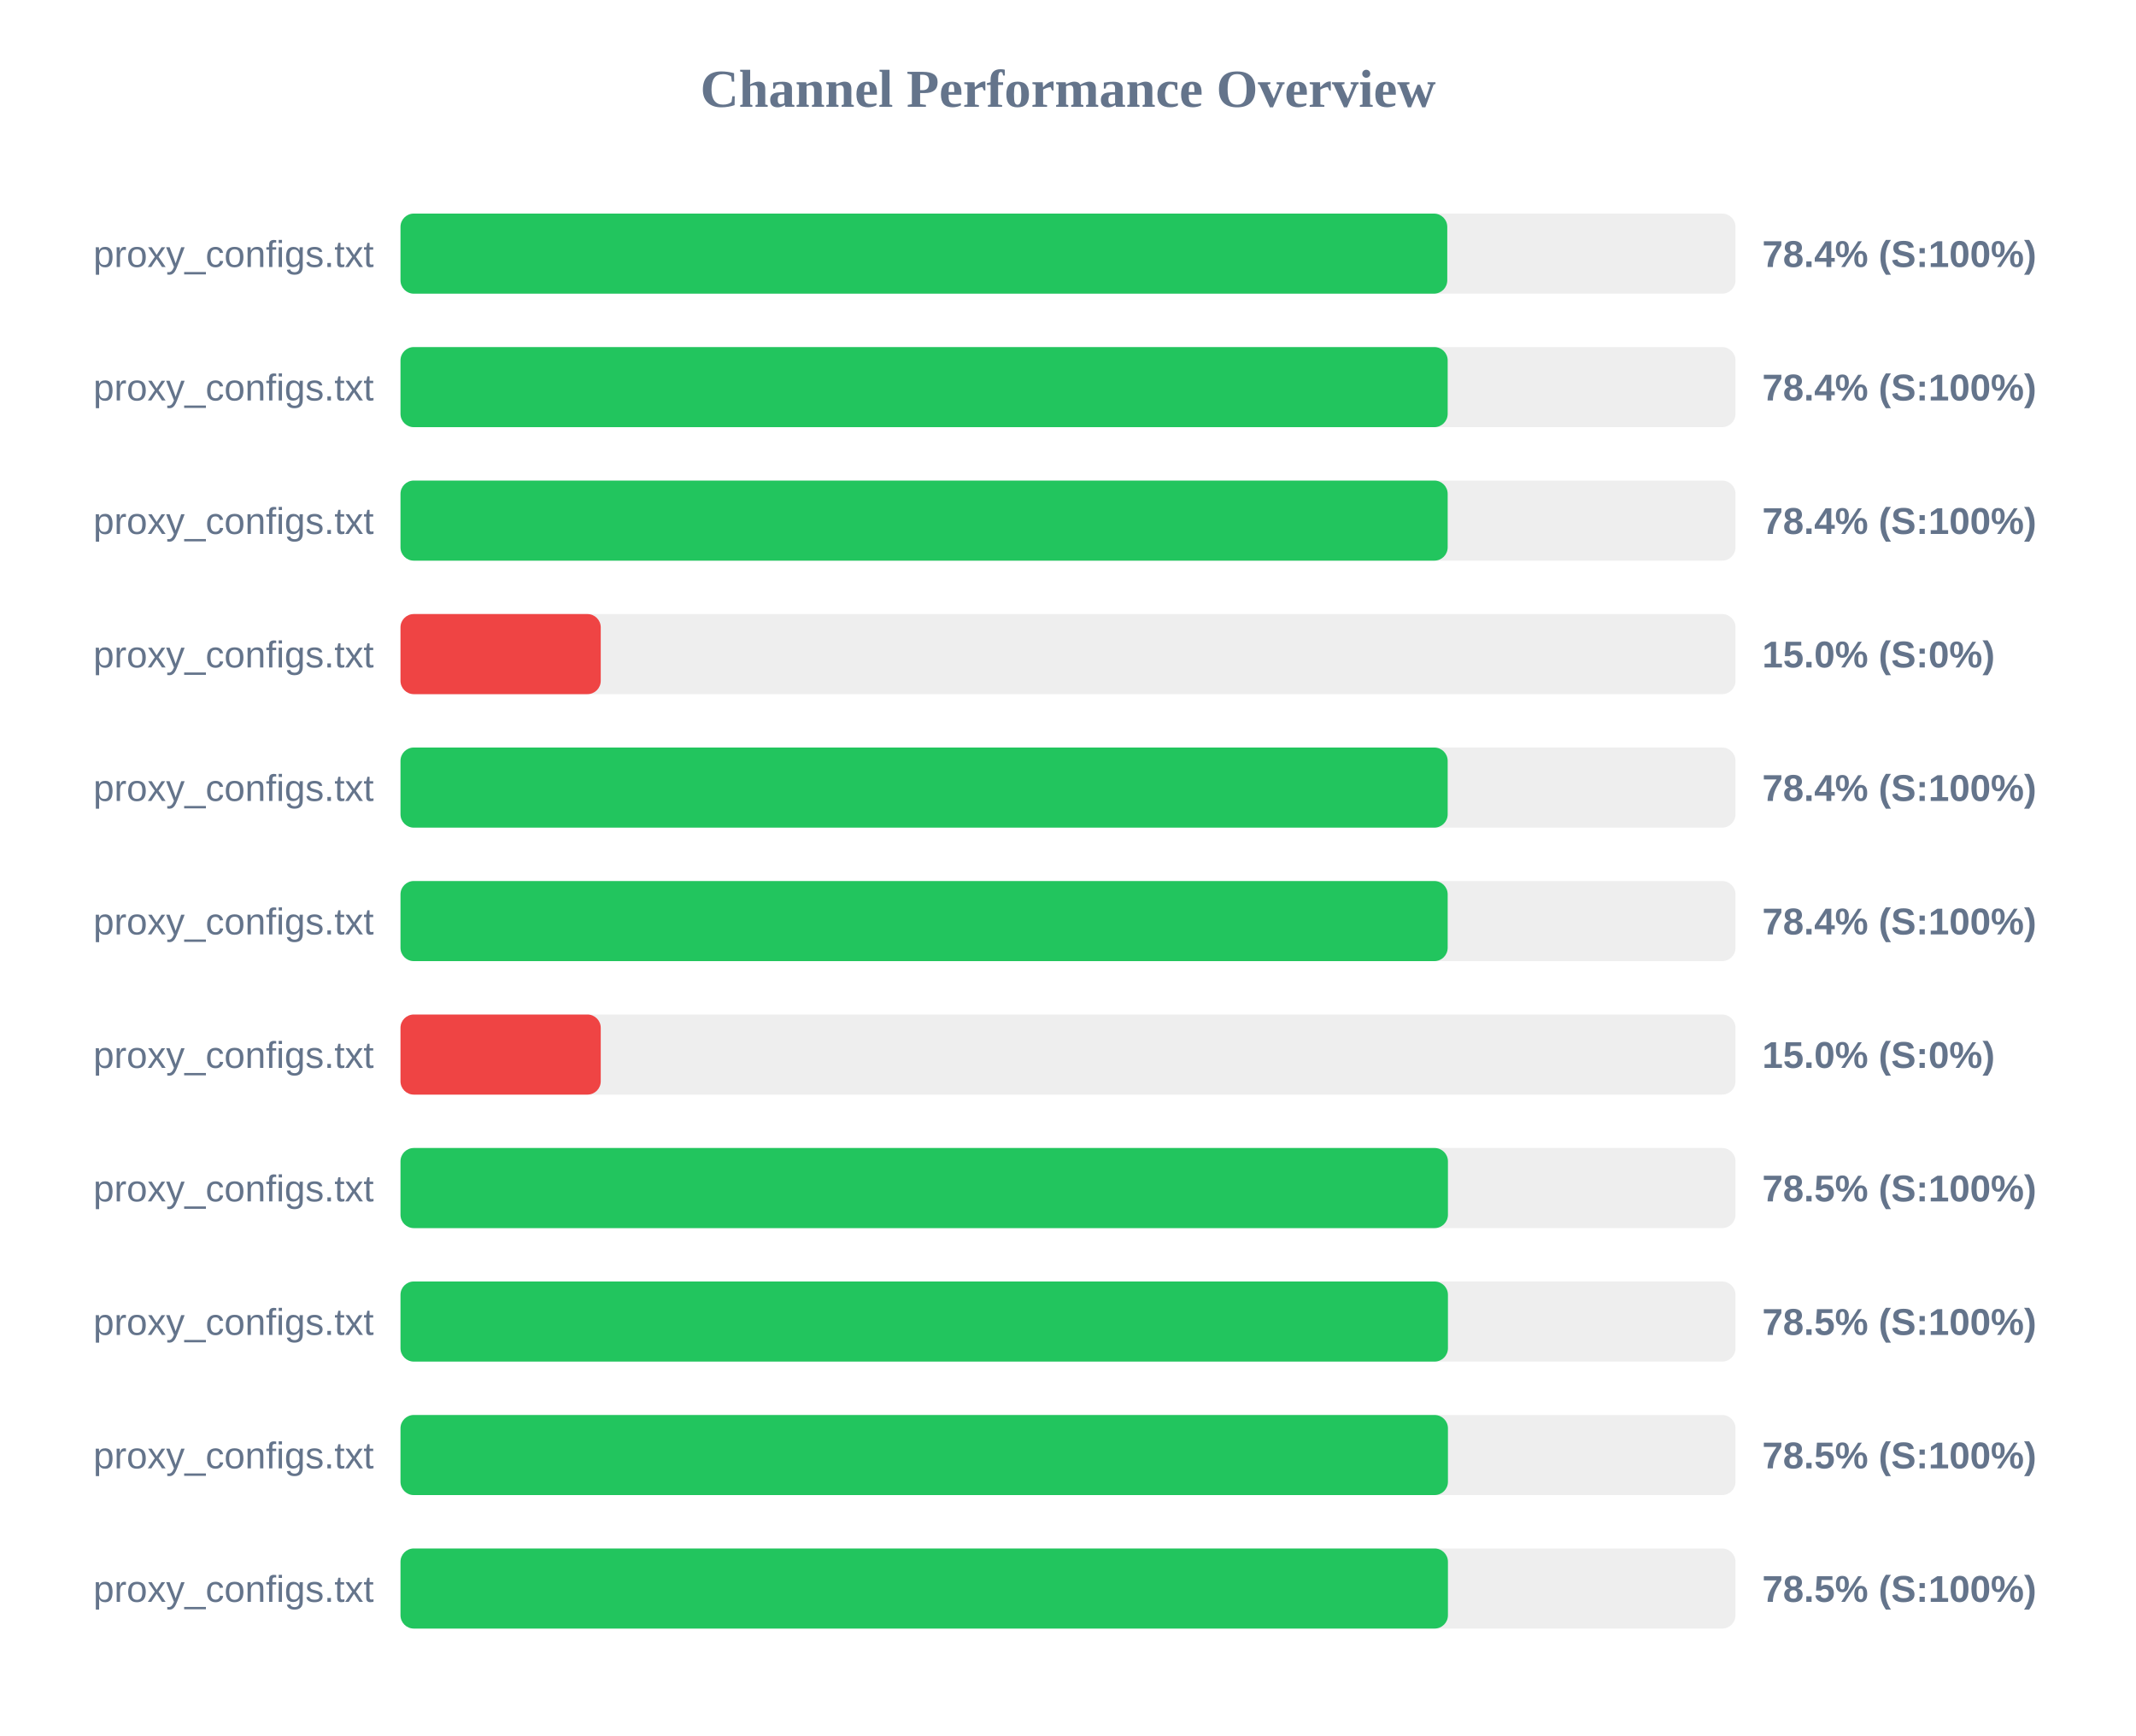
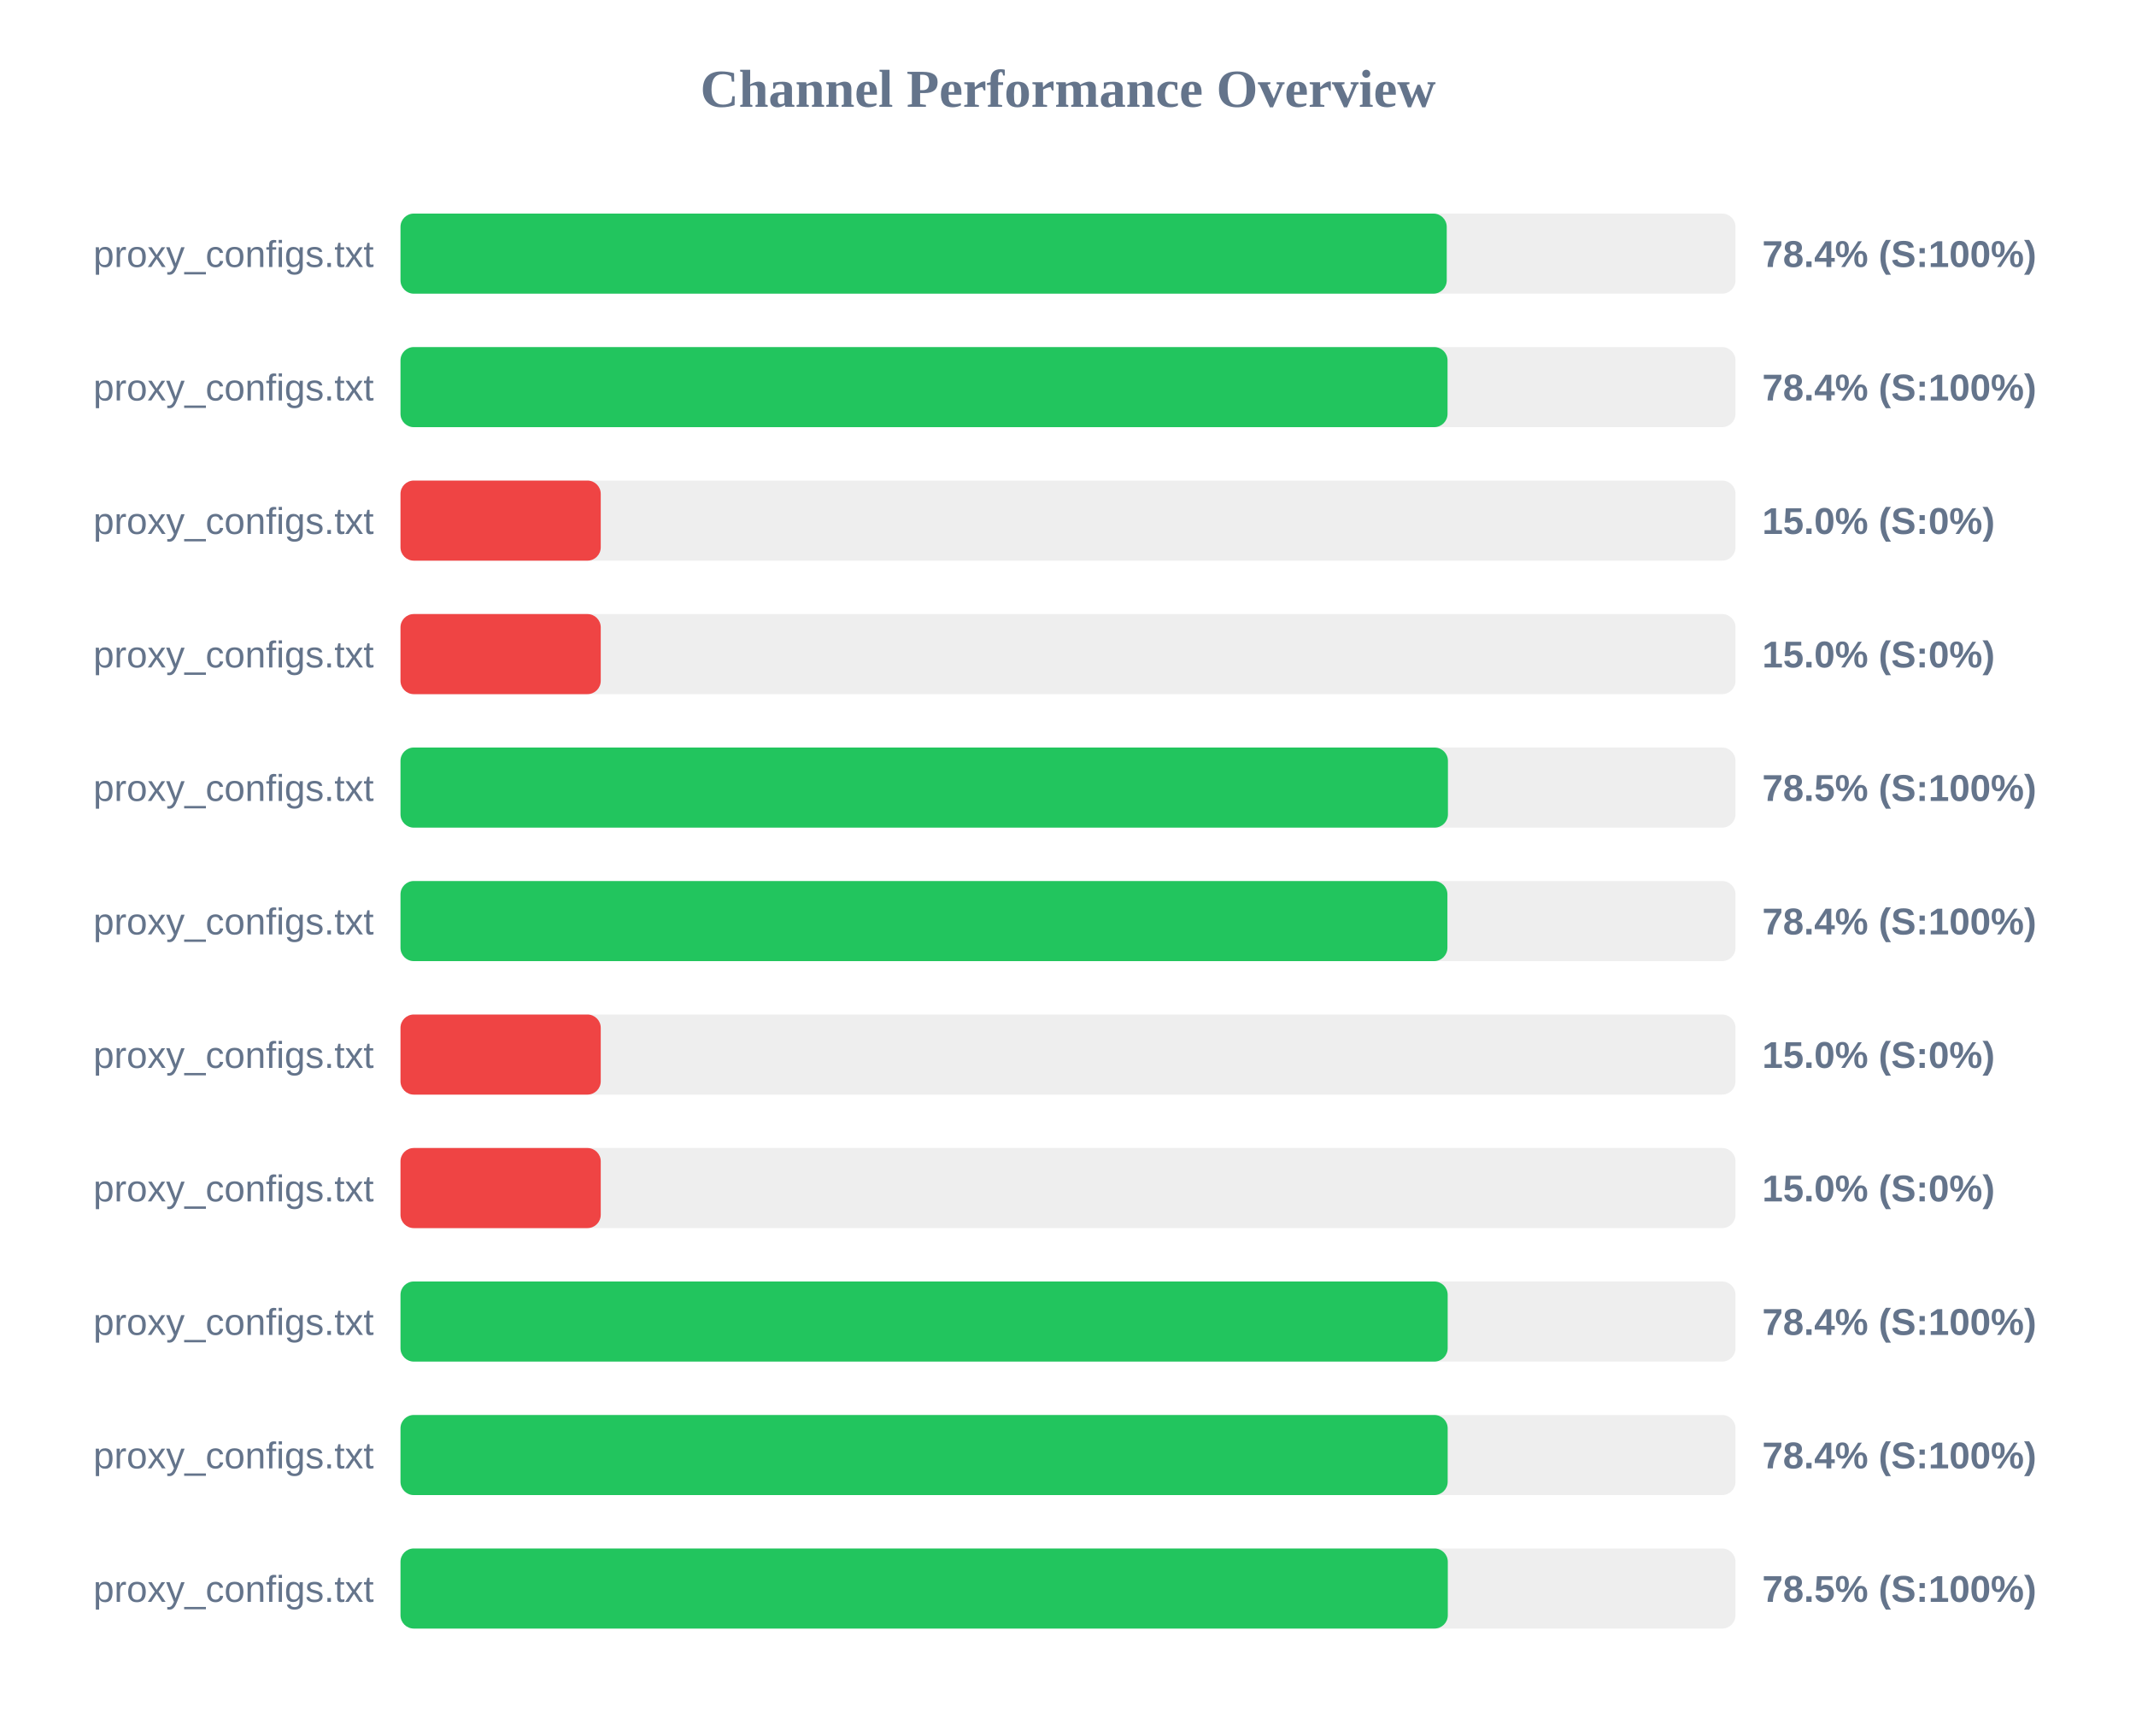
<svg xmlns="http://www.w3.org/2000/svg" width="800" height="650" version="1.1">
  <style>
        .row { font: 14px Arial; fill: #64748b; }
        .score { font: bold 14px Arial; fill: #64748b; }
    </style>
  <text x="400" y="40" text-anchor="middle" font-size="20px" font-weight="bold" fill="#64748b">Channel Performance Overview</text>
  <rect x="150" y="80" width="500" height="30" fill="#eee" rx="5" />
-   <rect x="150" y="80" width="392.05" height="30" fill="#22c55e" rx="5" />
+   <rect x="150" y="80" width="391.85" height="30" fill="#22c55e" rx="5" />
  <text x="140" y="100" text-anchor="end" class="row">proxy_configs.txt</text>
  <text x="660" y="100" text-anchor="start" class="score">78.4% (S:100%)</text>
  <rect x="150" y="130" width="500" height="30" fill="#eee" rx="5" />
-   <rect x="150" y="130" width="392.2" height="30" fill="#22c55e" rx="5" />
+   <rect x="150" y="130" width="392.15" height="30" fill="#22c55e" rx="5" />
  <text x="140" y="150" text-anchor="end" class="row">proxy_configs.txt</text>
  <text x="660" y="150" text-anchor="start" class="score">78.4% (S:100%)</text>
  <rect x="150" y="180" width="500" height="30" fill="#eee" rx="5" />
-   <rect x="150" y="180" width="392.2" height="30" fill="#22c55e" rx="5" />
+   <rect x="150" y="180" width="75.0" height="30" fill="#ef4444" rx="5" />
  <text x="140" y="200" text-anchor="end" class="row">proxy_configs.txt</text>
-   <text x="660" y="200" text-anchor="start" class="score">78.4% (S:100%)</text>
+   <text x="660" y="200" text-anchor="start" class="score">15.0% (S:0%)</text>
  <rect x="150" y="230" width="500" height="30" fill="#eee" rx="5" />
  <rect x="150" y="230" width="75.0" height="30" fill="#ef4444" rx="5" />
  <text x="140" y="250" text-anchor="end" class="row">proxy_configs.txt</text>
  <text x="660" y="250" text-anchor="start" class="score">15.0% (S:0%)</text>
  <rect x="150" y="280" width="500" height="30" fill="#eee" rx="5" />
-   <rect x="150" y="280" width="392.2" height="30" fill="#22c55e" rx="5" />
+   <rect x="150" y="280" width="392.3" height="30" fill="#22c55e" rx="5" />
  <text x="140" y="300" text-anchor="end" class="row">proxy_configs.txt</text>
-   <text x="660" y="300" text-anchor="start" class="score">78.4% (S:100%)</text>
+   <text x="660" y="300" text-anchor="start" class="score">78.5% (S:100%)</text>
  <rect x="150" y="330" width="500" height="30" fill="#eee" rx="5" />
-   <rect x="150" y="330" width="392.2" height="30" fill="#22c55e" rx="5" />
+   <rect x="150" y="330" width="392.1" height="30" fill="#22c55e" rx="5" />
  <text x="140" y="350" text-anchor="end" class="row">proxy_configs.txt</text>
  <text x="660" y="350" text-anchor="start" class="score">78.4% (S:100%)</text>
  <rect x="150" y="380" width="500" height="30" fill="#eee" rx="5" />
  <rect x="150" y="380" width="75.0" height="30" fill="#ef4444" rx="5" />
  <text x="140" y="400" text-anchor="end" class="row">proxy_configs.txt</text>
  <text x="660" y="400" text-anchor="start" class="score">15.0% (S:0%)</text>
  <rect x="150" y="430" width="500" height="30" fill="#eee" rx="5" />
-   <rect x="150" y="430" width="392.3" height="30" fill="#22c55e" rx="5" />
+   <rect x="150" y="430" width="75.0" height="30" fill="#ef4444" rx="5" />
  <text x="140" y="450" text-anchor="end" class="row">proxy_configs.txt</text>
-   <text x="660" y="450" text-anchor="start" class="score">78.5% (S:100%)</text>
+   <text x="660" y="450" text-anchor="start" class="score">15.0% (S:0%)</text>
  <rect x="150" y="480" width="500" height="30" fill="#eee" rx="5" />
-   <rect x="150" y="480" width="392.3" height="30" fill="#22c55e" rx="5" />
+   <rect x="150" y="480" width="392.2" height="30" fill="#22c55e" rx="5" />
  <text x="140" y="500" text-anchor="end" class="row">proxy_configs.txt</text>
-   <text x="660" y="500" text-anchor="start" class="score">78.5% (S:100%)</text>
+   <text x="660" y="500" text-anchor="start" class="score">78.4% (S:100%)</text>
  <rect x="150" y="530" width="500" height="30" fill="#eee" rx="5" />
-   <rect x="150" y="530" width="392.3" height="30" fill="#22c55e" rx="5" />
+   <rect x="150" y="530" width="392.2" height="30" fill="#22c55e" rx="5" />
  <text x="140" y="550" text-anchor="end" class="row">proxy_configs.txt</text>
-   <text x="660" y="550" text-anchor="start" class="score">78.5% (S:100%)</text>
+   <text x="660" y="550" text-anchor="start" class="score">78.4% (S:100%)</text>
  <rect x="150" y="580" width="500" height="30" fill="#eee" rx="5" />
-   <rect x="150" y="580" width="392.3" height="30" fill="#22c55e" rx="5" />
+   <rect x="150" y="580" width="392.25" height="30" fill="#22c55e" rx="5" />
  <text x="140" y="600" text-anchor="end" class="row">proxy_configs.txt</text>
  <text x="660" y="600" text-anchor="start" class="score">78.5% (S:100%)</text>
</svg>
